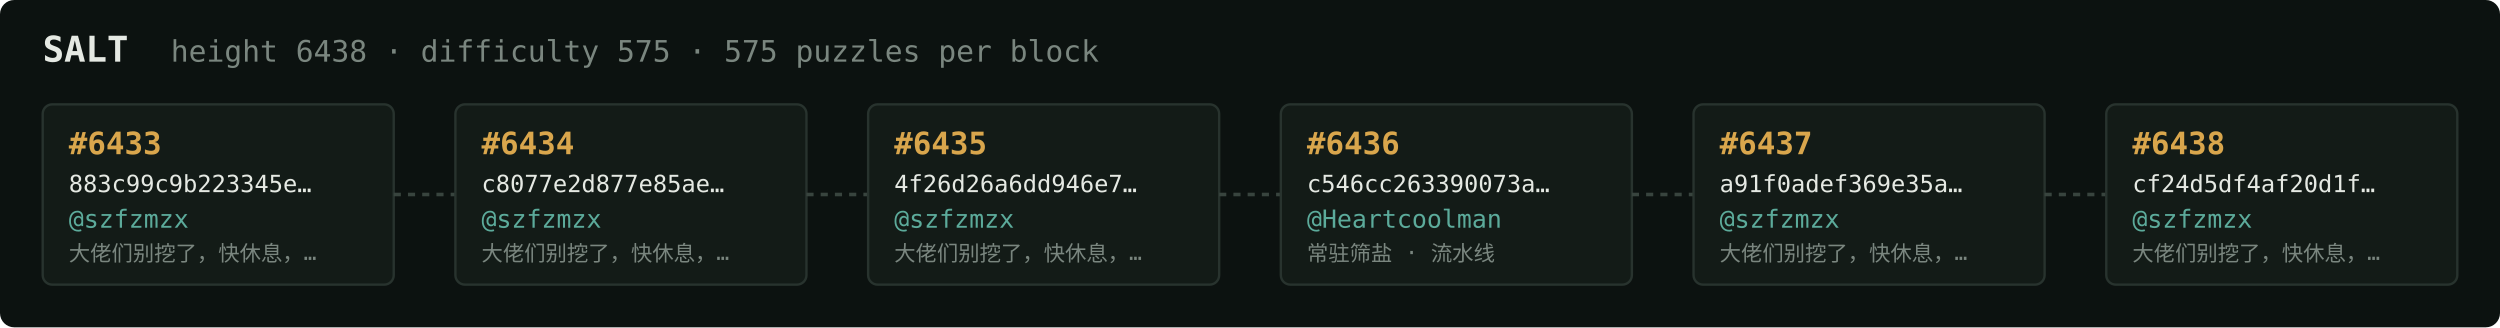
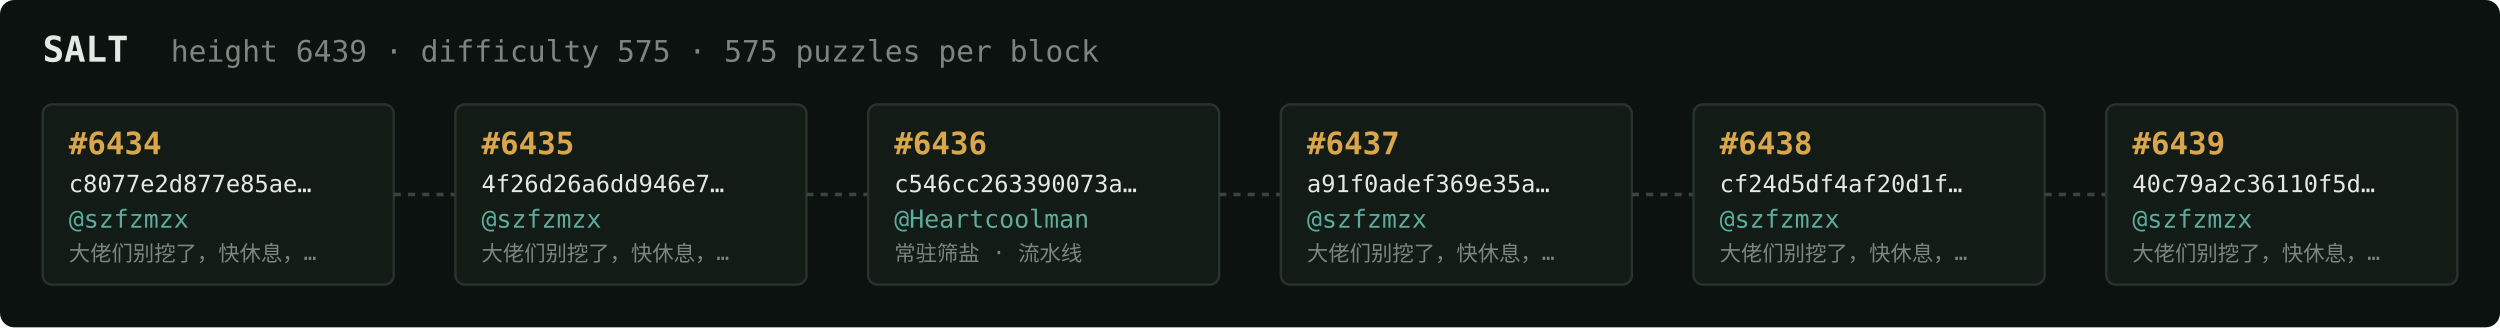
<svg xmlns="http://www.w3.org/2000/svg" width="1054" height="138" viewBox="0 0 1054 138" font-family="ui-monospace,SFMono-Regular,Menlo,monospace">
  <rect fill="#0c1210" width="1054" height="138" rx="6" />
  <text x="18" y="26" fill="#e5e9e3" font-size="15" font-weight="700">SALT</text>
-   <text x="72" y="26" fill="#7a867f" font-size="12.5">height 6438 · difficulty 575 · 575 puzzles per block</text>
+   <text x="72" y="26" fill="#7a867f" font-size="12.5">height 6439 · difficulty 575 · 575 puzzles per block</text>
  <rect x="18" y="44" width="148" height="76" rx="4" fill="#131b17" stroke="#28332e" stroke-width="1" />
-   <text x="29" y="65" fill="#d9a64c" font-size="13" font-weight="700">#6433</text>
-   <text x="29" y="81" fill="#e5e9e3" font-size="10">883c99c9b223345e…</text>
+   <text x="29" y="65" fill="#d9a64c" font-size="13" font-weight="700">#6434</text>
+   <text x="29" y="81" fill="#e5e9e3" font-size="10">c8077e2d877e85ae…</text>
  <text x="29" y="96" fill="#5cab9b" font-size="10.5">@szfzmzx</text>
  <text x="29" y="110" fill="#7a867f" font-size="9">大佬们别挖了，快休息，…</text>
  <line x1="166" y1="82.0" x2="192" y2="82.0" stroke="#38443e" stroke-width="1.5" stroke-dasharray="3 3" />
  <rect x="192" y="44" width="148" height="76" rx="4" fill="#131b17" stroke="#28332e" stroke-width="1" />
-   <text x="203" y="65" fill="#d9a64c" font-size="13" font-weight="700">#6434</text>
-   <text x="203" y="81" fill="#e5e9e3" font-size="10">c8077e2d877e85ae…</text>
+   <text x="203" y="65" fill="#d9a64c" font-size="13" font-weight="700">#6435</text>
+   <text x="203" y="81" fill="#e5e9e3" font-size="10">4f26d26a6dd946e7…</text>
  <text x="203" y="96" fill="#5cab9b" font-size="10.5">@szfzmzx</text>
  <text x="203" y="110" fill="#7a867f" font-size="9">大佬们别挖了，快休息，…</text>
  <line x1="340" y1="82.0" x2="366" y2="82.0" stroke="#38443e" stroke-width="1.5" stroke-dasharray="3 3" />
  <rect x="366" y="44" width="148" height="76" rx="4" fill="#131b17" stroke="#28332e" stroke-width="1" />
-   <text x="377" y="65" fill="#d9a64c" font-size="13" font-weight="700">#6435</text>
-   <text x="377" y="81" fill="#e5e9e3" font-size="10">4f26d26a6dd946e7…</text>
-   <text x="377" y="96" fill="#5cab9b" font-size="10.5">@szfzmzx</text>
-   <text x="377" y="110" fill="#7a867f" font-size="9">大佬们别挖了，快休息，…</text>
+   <text x="377" y="65" fill="#d9a64c" font-size="13" font-weight="700">#6436</text>
+   <text x="377" y="81" fill="#e5e9e3" font-size="10">c546cc263390073a…</text>
+   <text x="377" y="96" fill="#5cab9b" font-size="10.5">@Heartcoolman</text>
+   <text x="377" y="110" fill="#7a867f" font-size="9">常驻筛盐 · 流水线</text>
  <line x1="514" y1="82.0" x2="540" y2="82.0" stroke="#38443e" stroke-width="1.5" stroke-dasharray="3 3" />
  <rect x="540" y="44" width="148" height="76" rx="4" fill="#131b17" stroke="#28332e" stroke-width="1" />
-   <text x="551" y="65" fill="#d9a64c" font-size="13" font-weight="700">#6436</text>
-   <text x="551" y="81" fill="#e5e9e3" font-size="10">c546cc263390073a…</text>
-   <text x="551" y="96" fill="#5cab9b" font-size="10.5">@Heartcoolman</text>
-   <text x="551" y="110" fill="#7a867f" font-size="9">常驻筛盐 · 流水线</text>
+   <text x="551" y="65" fill="#d9a64c" font-size="13" font-weight="700">#6437</text>
+   <text x="551" y="81" fill="#e5e9e3" font-size="10">a91f0adef369e35a…</text>
+   <text x="551" y="96" fill="#5cab9b" font-size="10.5">@szfzmzx</text>
+   <text x="551" y="110" fill="#7a867f" font-size="9">大佬们别挖了，快休息，…</text>
  <line x1="688" y1="82.0" x2="714" y2="82.0" stroke="#38443e" stroke-width="1.5" stroke-dasharray="3 3" />
  <rect x="714" y="44" width="148" height="76" rx="4" fill="#131b17" stroke="#28332e" stroke-width="1" />
-   <text x="725" y="65" fill="#d9a64c" font-size="13" font-weight="700">#6437</text>
-   <text x="725" y="81" fill="#e5e9e3" font-size="10">a91f0adef369e35a…</text>
+   <text x="725" y="65" fill="#d9a64c" font-size="13" font-weight="700">#6438</text>
+   <text x="725" y="81" fill="#e5e9e3" font-size="10">cf24d5df4af20d1f…</text>
  <text x="725" y="96" fill="#5cab9b" font-size="10.5">@szfzmzx</text>
  <text x="725" y="110" fill="#7a867f" font-size="9">大佬们别挖了，快休息，…</text>
  <line x1="862" y1="82.0" x2="888" y2="82.0" stroke="#38443e" stroke-width="1.5" stroke-dasharray="3 3" />
  <rect x="888" y="44" width="148" height="76" rx="4" fill="#131b17" stroke="#28332e" stroke-width="1" />
-   <text x="899" y="65" fill="#d9a64c" font-size="13" font-weight="700">#6438</text>
-   <text x="899" y="81" fill="#e5e9e3" font-size="10">cf24d5df4af20d1f…</text>
+   <text x="899" y="65" fill="#d9a64c" font-size="13" font-weight="700">#6439</text>
+   <text x="899" y="81" fill="#e5e9e3" font-size="10">40c79a2c36110f5d…</text>
  <text x="899" y="96" fill="#5cab9b" font-size="10.5">@szfzmzx</text>
  <text x="899" y="110" fill="#7a867f" font-size="9">大佬们别挖了，快休息，…</text>
</svg>
